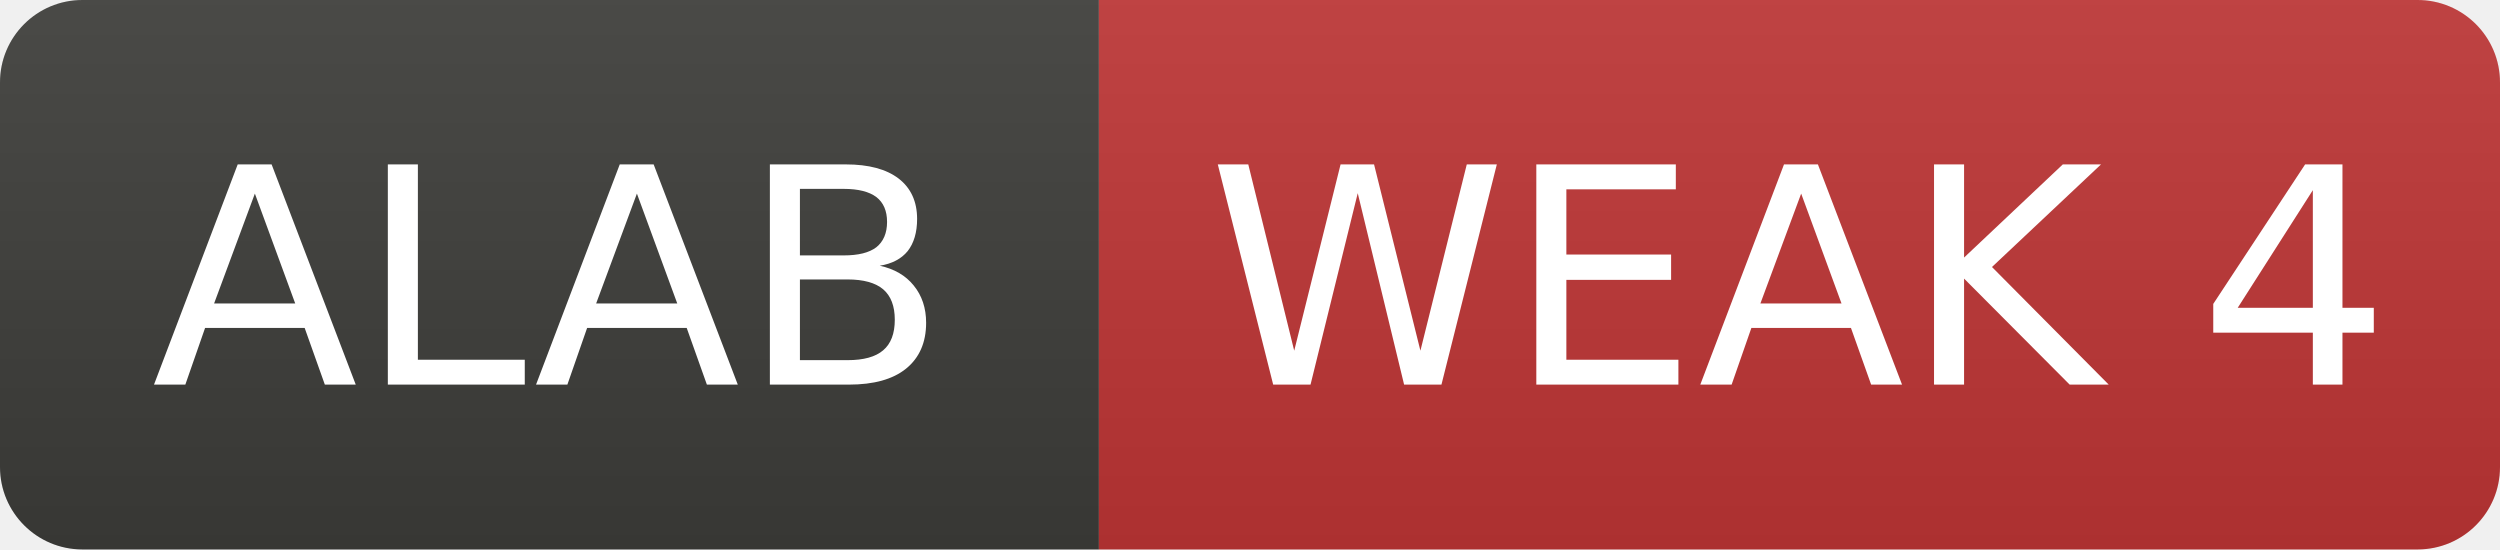
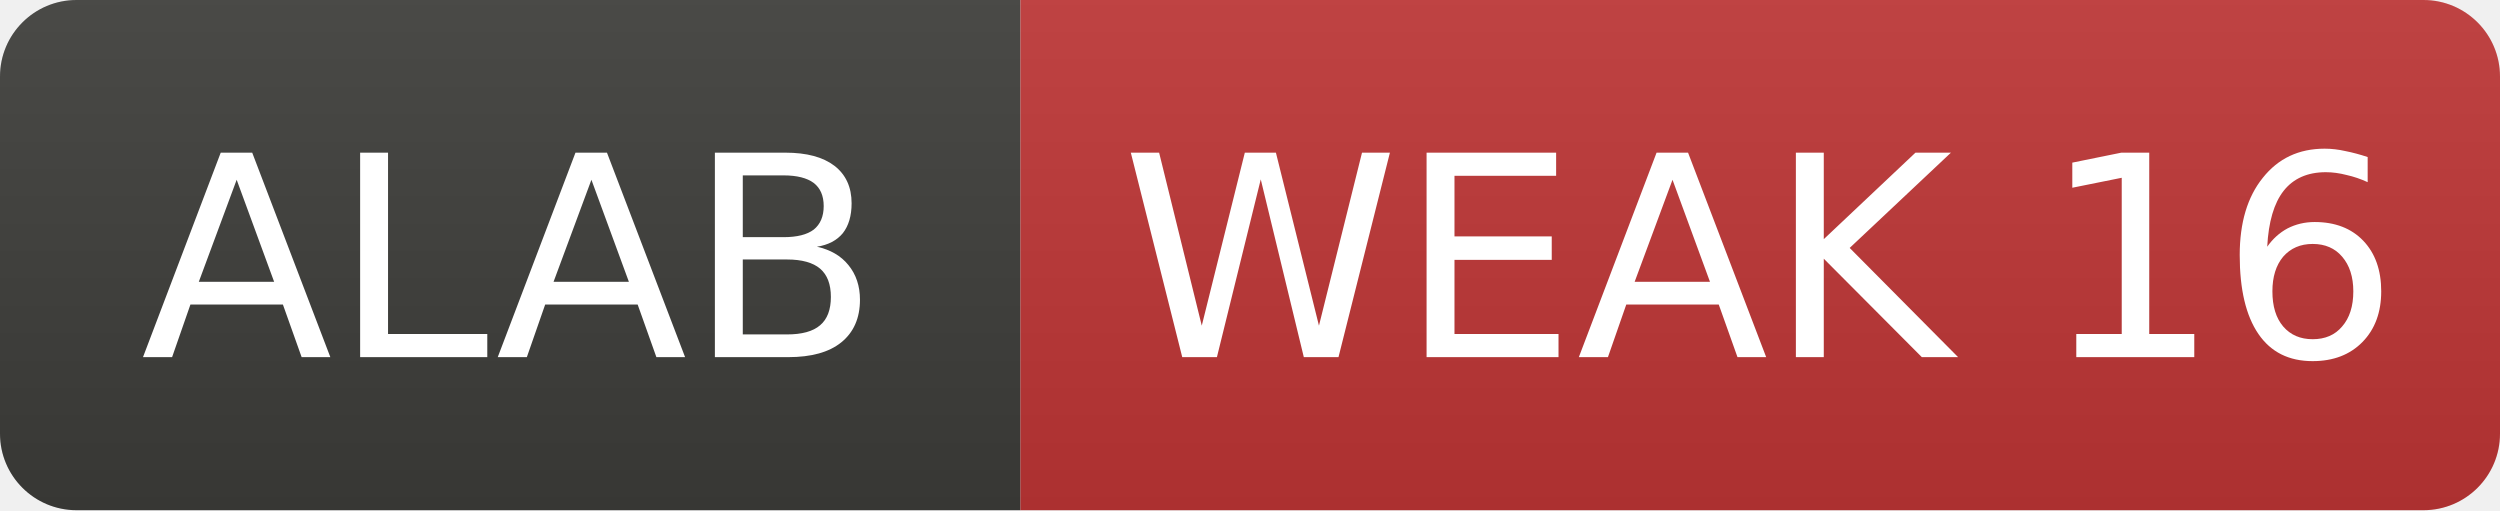
- <svg xmlns="http://www.w3.org/2000/svg" width="91" height="20" role="img" aria-label="ALAB: WEAK 4">
+ <svg xmlns="http://www.w3.org/2000/svg" width="98" height="20" role="img" aria-label="ALAB: WEAK 16">
  <linearGradient id="s" x2="0" y2="100%">
    <stop offset="0" stop-color="#bbb" stop-opacity=".1" />
    <stop offset="1" stop-opacity=".1" />
  </linearGradient>
  <clipPath id="r">
-     <rect width="91" height="20" rx="3" fill="#fff" />
+     <rect width="98" height="20" rx="3" fill="#fff" />
  </clipPath>
  <g clip-path="url(#r)">
    <rect width="40" height="20" fill="#3d3d3a" />
-     <rect x="40" width="51" height="20" fill="#c03636" />
-     <rect width="91" height="20" fill="url(#s)" />
+     <rect x="40" width="58" height="20" fill="#c03636" />
+     <rect width="98" height="20" fill="url(#s)" />
  </g>
  <g fill="#fff" text-anchor="middle" font-family="Verdana,Geneva,DejaVu Sans,sans-serif" font-size="11">
    <text x="20.0" y="14">ALAB</text>
-     <text x="65.5" y="14">WEAK 4</text>
+     <text x="69.0" y="14">WEAK 16</text>
  </g>
</svg>
